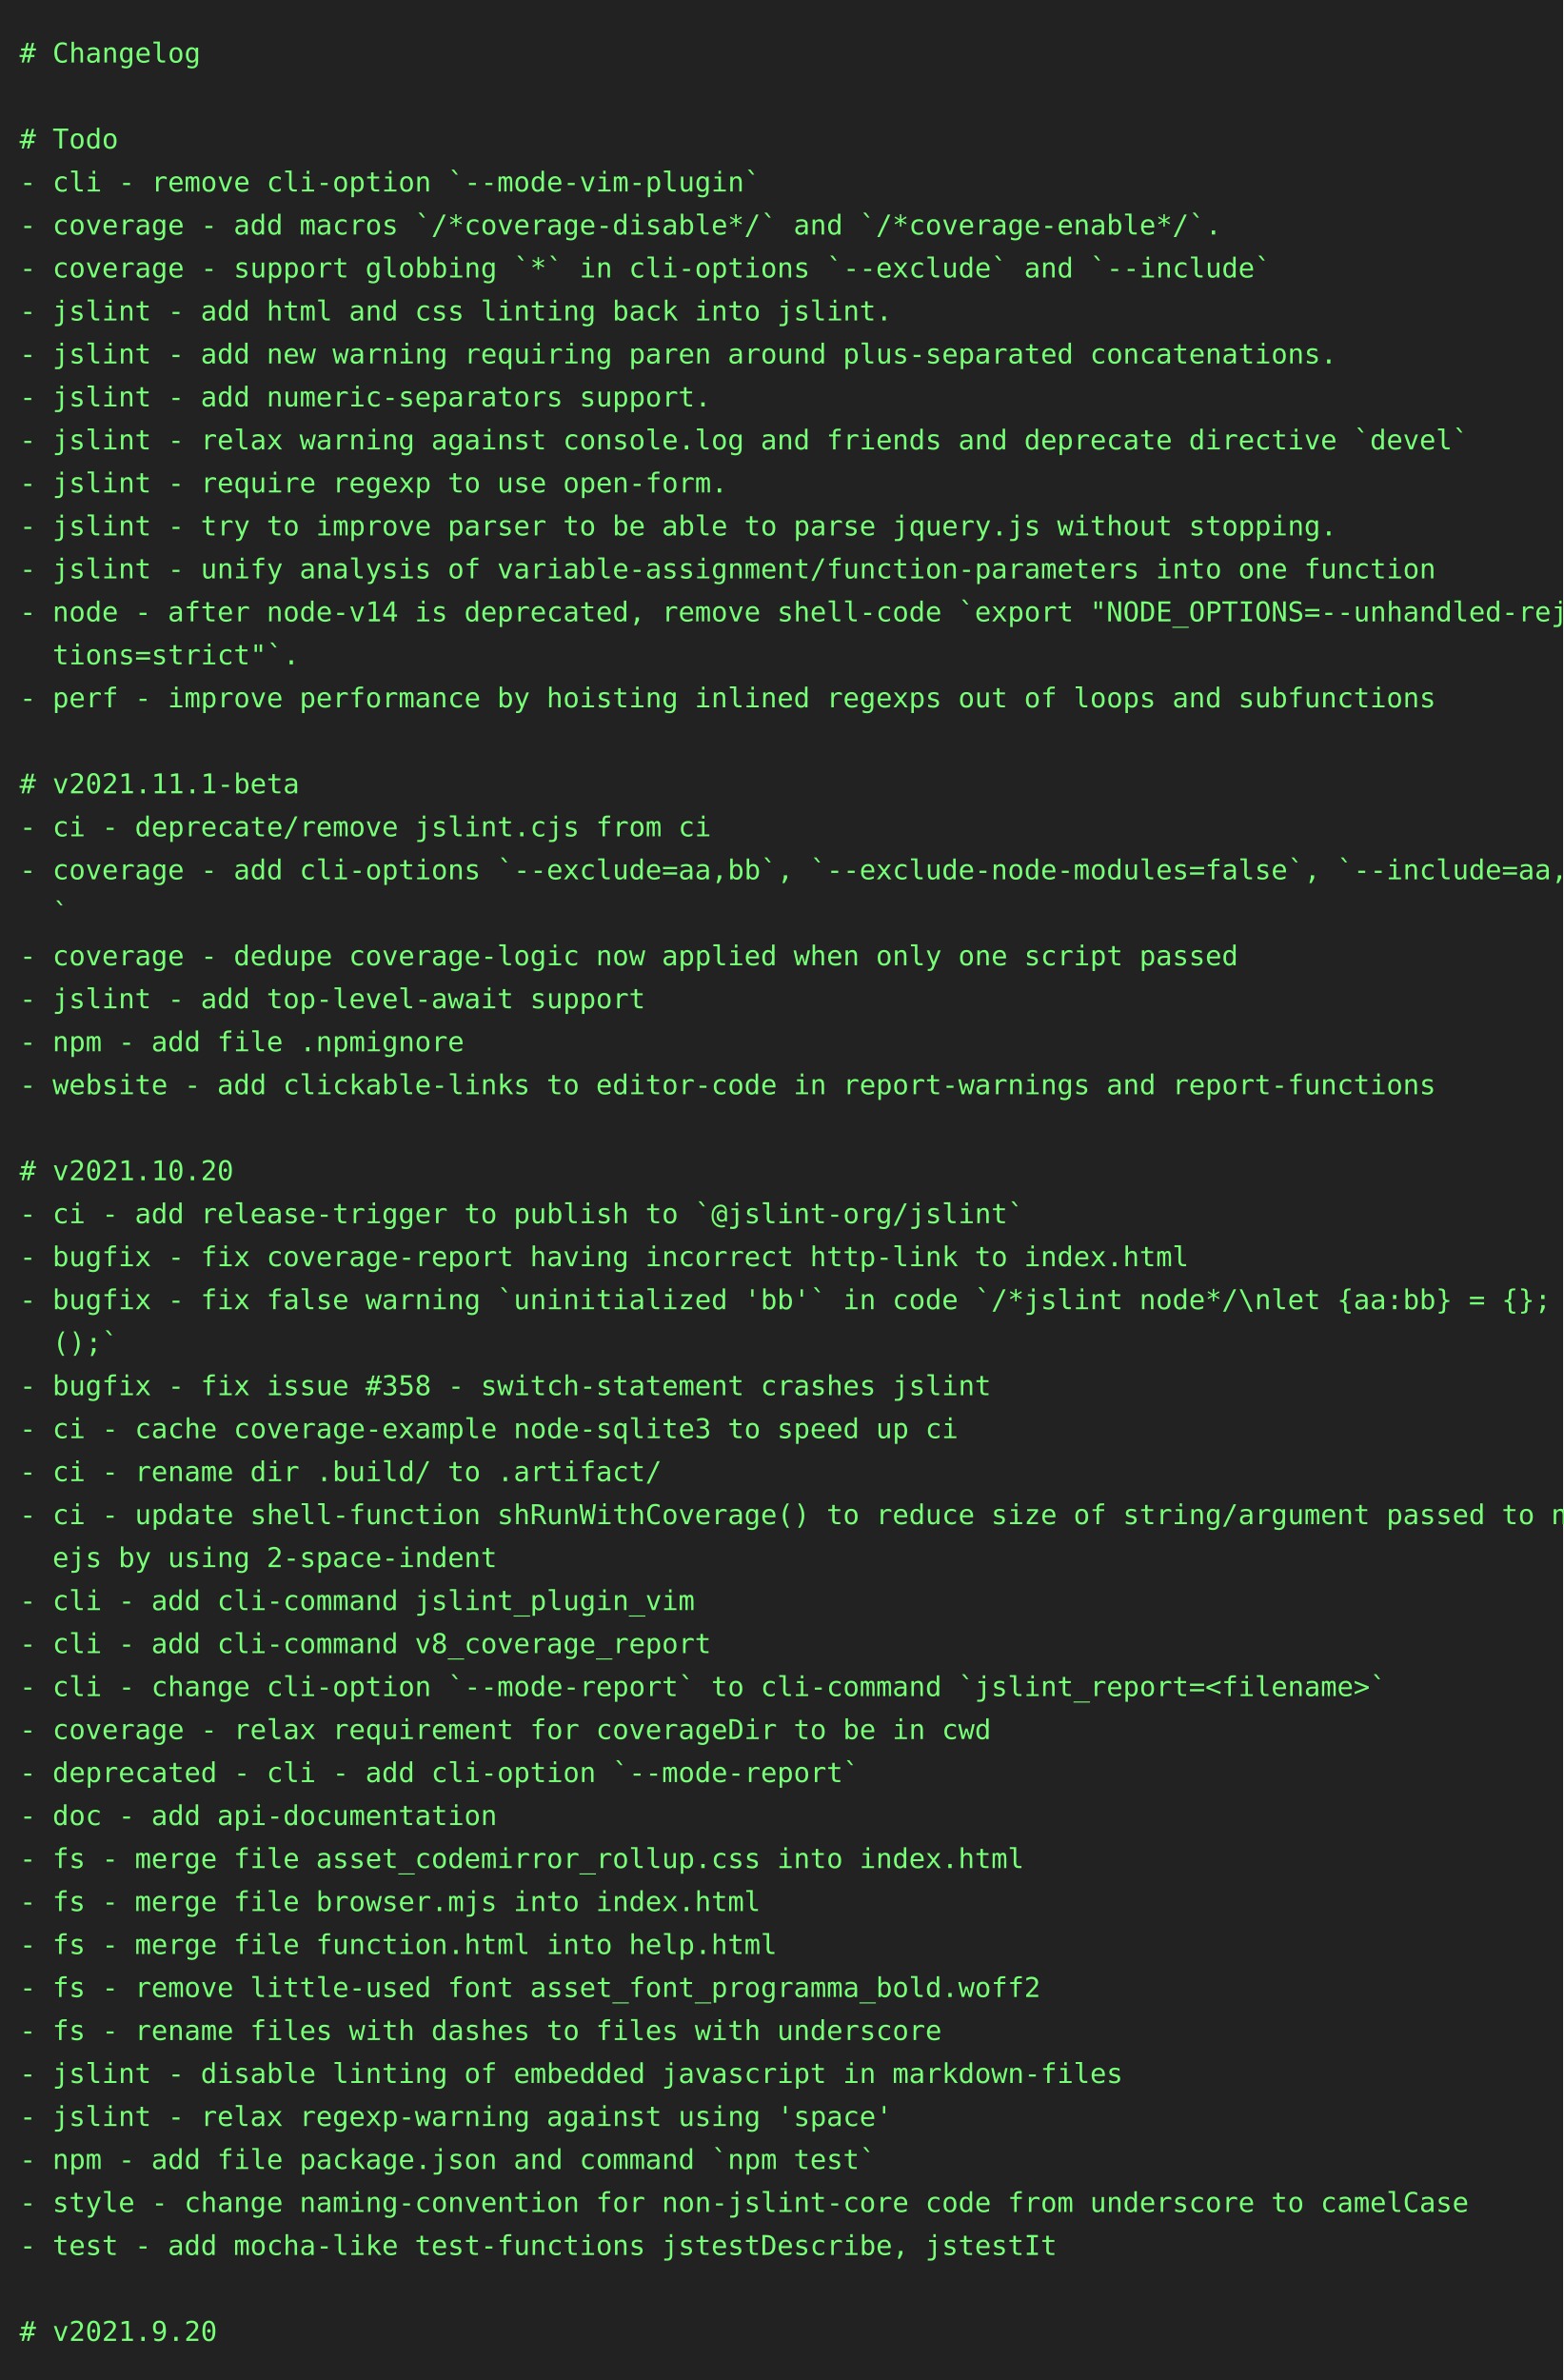
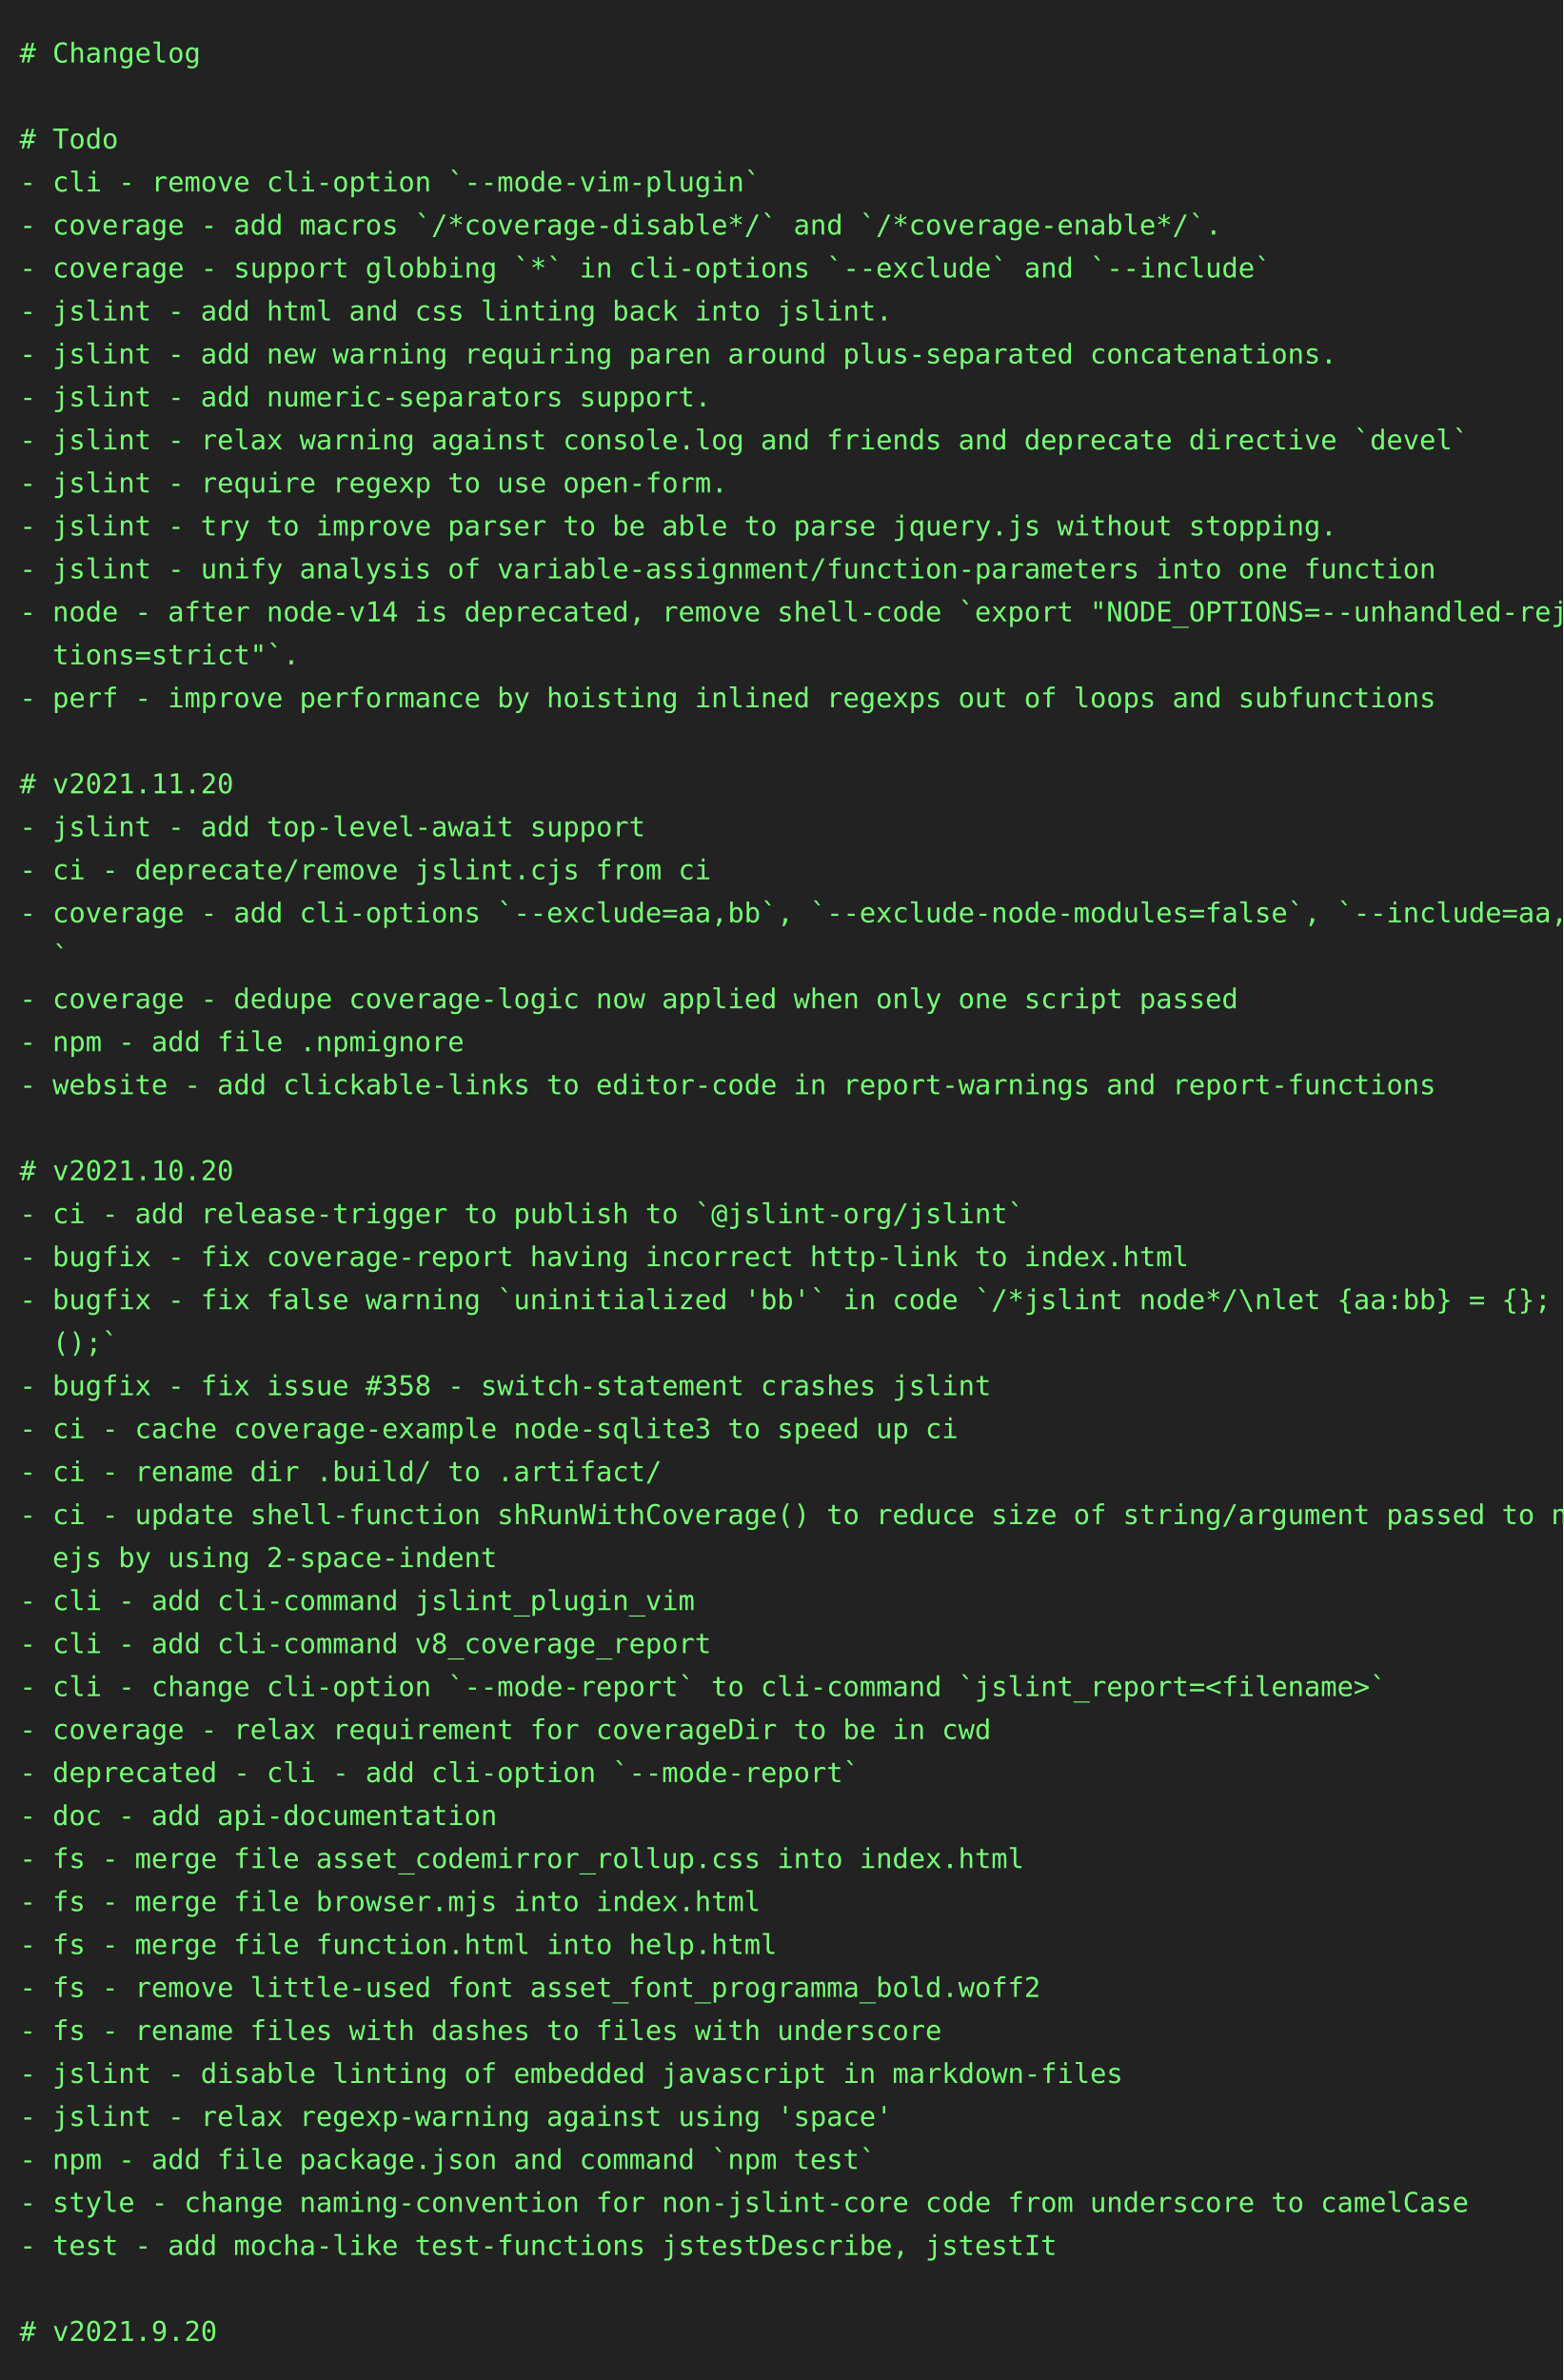
<svg xmlns="http://www.w3.org/2000/svg" height="1218" width="800">
  <rect height="1218" fill="#222" width="800" />
  <text fill="#7f7" font-family="consolas, menlo, monospace" font-size="14" xml:space="preserve">
    <tspan lengthAdjust="spacingAndGlyphs" textLength="768" x="10" y="32"># Changelog                                                                                      </tspan>
    <tspan lengthAdjust="spacingAndGlyphs" textLength="768" x="10" y="54">                                                                                                 </tspan>
    <tspan lengthAdjust="spacingAndGlyphs" textLength="768" x="10" y="76"># Todo                                                                                           </tspan>
    <tspan lengthAdjust="spacingAndGlyphs" textLength="768" x="10" y="98">- cli - remove cli-option `--mode-vim-plugin`                                                    </tspan>
    <tspan lengthAdjust="spacingAndGlyphs" textLength="768" x="10" y="120">- coverage - add macros `/*coverage-disable*/` and `/*coverage-enable*/`.                        </tspan>
    <tspan lengthAdjust="spacingAndGlyphs" textLength="768" x="10" y="142">- coverage - support globbing `*` in cli-options `--exclude` and `--include`                     </tspan>
    <tspan lengthAdjust="spacingAndGlyphs" textLength="768" x="10" y="164">- jslint - add html and css linting back into jslint.                                            </tspan>
    <tspan lengthAdjust="spacingAndGlyphs" textLength="768" x="10" y="186">- jslint - add new warning requiring paren around plus-separated concatenations.                 </tspan>
    <tspan lengthAdjust="spacingAndGlyphs" textLength="768" x="10" y="208">- jslint - add numeric-separators support.                                                       </tspan>
    <tspan lengthAdjust="spacingAndGlyphs" textLength="768" x="10" y="230">- jslint - relax warning against console.log and friends and deprecate directive `devel`         </tspan>
    <tspan lengthAdjust="spacingAndGlyphs" textLength="768" x="10" y="252">- jslint - require regexp to use open-form.                                                      </tspan>
    <tspan lengthAdjust="spacingAndGlyphs" textLength="768" x="10" y="274">- jslint - try to improve parser to be able to parse jquery.js without stopping.                 </tspan>
    <tspan lengthAdjust="spacingAndGlyphs" textLength="768" x="10" y="296">- jslint - unify analysis of variable-assignment/function-parameters into one function           </tspan>
    <tspan lengthAdjust="spacingAndGlyphs" textLength="768" x="10" y="318">- node - after node-v14 is deprecated, remove shell-code `export "NODE_OPTIONS=--unhandled-rejec\</tspan>
    <tspan lengthAdjust="spacingAndGlyphs" textLength="768" x="10" y="340">  tions=strict"`.                                                                                </tspan>
    <tspan lengthAdjust="spacingAndGlyphs" textLength="768" x="10" y="362">- perf - improve performance by hoisting inlined regexps out of loops and subfunctions           </tspan>
    <tspan lengthAdjust="spacingAndGlyphs" textLength="768" x="10" y="384">                                                                                                 </tspan>
-     <tspan lengthAdjust="spacingAndGlyphs" textLength="768" x="10" y="406"># v2021.11.1-beta                                                                                </tspan>
-     <tspan lengthAdjust="spacingAndGlyphs" textLength="768" x="10" y="428">- ci - deprecate/remove jslint.cjs from ci                                                       </tspan>
-     <tspan lengthAdjust="spacingAndGlyphs" textLength="768" x="10" y="450">- coverage - add cli-options `--exclude=aa,bb`, `--exclude-node-modules=false`, `--include=aa,bb\</tspan>
-     <tspan lengthAdjust="spacingAndGlyphs" textLength="768" x="10" y="472">  `                                                                                              </tspan>
-     <tspan lengthAdjust="spacingAndGlyphs" textLength="768" x="10" y="494">- coverage - dedupe coverage-logic now applied when only one script passed                       </tspan>
-     <tspan lengthAdjust="spacingAndGlyphs" textLength="768" x="10" y="516">- jslint - add top-level-await support                                                           </tspan>
+     <tspan lengthAdjust="spacingAndGlyphs" textLength="768" x="10" y="406"># v2021.11.20                                                                                    </tspan>
+     <tspan lengthAdjust="spacingAndGlyphs" textLength="768" x="10" y="428">- jslint - add top-level-await support                                                           </tspan>
+     <tspan lengthAdjust="spacingAndGlyphs" textLength="768" x="10" y="450">- ci - deprecate/remove jslint.cjs from ci                                                       </tspan>
+     <tspan lengthAdjust="spacingAndGlyphs" textLength="768" x="10" y="472">- coverage - add cli-options `--exclude=aa,bb`, `--exclude-node-modules=false`, `--include=aa,bb\</tspan>
+     <tspan lengthAdjust="spacingAndGlyphs" textLength="768" x="10" y="494">  `                                                                                              </tspan>
+     <tspan lengthAdjust="spacingAndGlyphs" textLength="768" x="10" y="516">- coverage - dedupe coverage-logic now applied when only one script passed                       </tspan>
    <tspan lengthAdjust="spacingAndGlyphs" textLength="768" x="10" y="538">- npm - add file .npmignore                                                                      </tspan>
    <tspan lengthAdjust="spacingAndGlyphs" textLength="768" x="10" y="560">- website - add clickable-links to editor-code in report-warnings and report-functions           </tspan>
    <tspan lengthAdjust="spacingAndGlyphs" textLength="768" x="10" y="582">                                                                                                 </tspan>
    <tspan lengthAdjust="spacingAndGlyphs" textLength="768" x="10" y="604"># v2021.10.20                                                                                    </tspan>
    <tspan lengthAdjust="spacingAndGlyphs" textLength="768" x="10" y="626">- ci - add release-trigger to publish to `@jslint-org/jslint`                                    </tspan>
    <tspan lengthAdjust="spacingAndGlyphs" textLength="768" x="10" y="648">- bugfix - fix coverage-report having incorrect http-link to index.html                          </tspan>
    <tspan lengthAdjust="spacingAndGlyphs" textLength="768" x="10" y="670">- bugfix - fix false warning `uninitialized 'bb'` in code `/*jslint node*/\nlet {aa:bb} = {}; bb\</tspan>
    <tspan lengthAdjust="spacingAndGlyphs" textLength="768" x="10" y="692">  ();`                                                                                           </tspan>
    <tspan lengthAdjust="spacingAndGlyphs" textLength="768" x="10" y="714">- bugfix - fix issue #358 - switch-statement crashes jslint                                      </tspan>
    <tspan lengthAdjust="spacingAndGlyphs" textLength="768" x="10" y="736">- ci - cache coverage-example node-sqlite3 to speed up ci                                        </tspan>
    <tspan lengthAdjust="spacingAndGlyphs" textLength="768" x="10" y="758">- ci - rename dir .build/ to .artifact/                                                          </tspan>
    <tspan lengthAdjust="spacingAndGlyphs" textLength="768" x="10" y="780">- ci - update shell-function shRunWithCoverage() to reduce size of string/argument passed to nod\</tspan>
    <tspan lengthAdjust="spacingAndGlyphs" textLength="768" x="10" y="802">  ejs by using 2-space-indent                                                                    </tspan>
    <tspan lengthAdjust="spacingAndGlyphs" textLength="768" x="10" y="824">- cli - add cli-command jslint_plugin_vim                                                        </tspan>
    <tspan lengthAdjust="spacingAndGlyphs" textLength="768" x="10" y="846">- cli - add cli-command v8_coverage_report                                                       </tspan>
    <tspan lengthAdjust="spacingAndGlyphs" textLength="768" x="10" y="868">- cli - change cli-option `--mode-report` to cli-command `jslint_report=&lt;filename&gt;`              </tspan>
    <tspan lengthAdjust="spacingAndGlyphs" textLength="768" x="10" y="890">- coverage - relax requirement for coverageDir to be in cwd                                      </tspan>
    <tspan lengthAdjust="spacingAndGlyphs" textLength="768" x="10" y="912">- deprecated - cli - add cli-option `--mode-report`                                              </tspan>
    <tspan lengthAdjust="spacingAndGlyphs" textLength="768" x="10" y="934">- doc - add api-documentation                                                                    </tspan>
    <tspan lengthAdjust="spacingAndGlyphs" textLength="768" x="10" y="956">- fs - merge file asset_codemirror_rollup.css into index.html                                    </tspan>
    <tspan lengthAdjust="spacingAndGlyphs" textLength="768" x="10" y="978">- fs - merge file browser.mjs into index.html                                                    </tspan>
    <tspan lengthAdjust="spacingAndGlyphs" textLength="768" x="10" y="1000">- fs - merge file function.html into help.html                                                   </tspan>
    <tspan lengthAdjust="spacingAndGlyphs" textLength="768" x="10" y="1022">- fs - remove little-used font asset_font_programma_bold.woff2                                   </tspan>
    <tspan lengthAdjust="spacingAndGlyphs" textLength="768" x="10" y="1044">- fs - rename files with dashes to files with underscore                                         </tspan>
    <tspan lengthAdjust="spacingAndGlyphs" textLength="768" x="10" y="1066">- jslint - disable linting of embedded javascript in markdown-files                              </tspan>
    <tspan lengthAdjust="spacingAndGlyphs" textLength="768" x="10" y="1088">- jslint - relax regexp-warning against using 'space'                                            </tspan>
    <tspan lengthAdjust="spacingAndGlyphs" textLength="768" x="10" y="1110">- npm - add file package.json and command `npm test`                                             </tspan>
    <tspan lengthAdjust="spacingAndGlyphs" textLength="768" x="10" y="1132">- style - change naming-convention for non-jslint-core code from underscore to camelCase         </tspan>
    <tspan lengthAdjust="spacingAndGlyphs" textLength="768" x="10" y="1154">- test - add mocha-like test-functions jstestDescribe, jstestIt                                  </tspan>
    <tspan lengthAdjust="spacingAndGlyphs" textLength="768" x="10" y="1176">                                                                                                 </tspan>
    <tspan lengthAdjust="spacingAndGlyphs" textLength="768" x="10" y="1198"># v2021.9.20                                                                                     </tspan>
  </text>
</svg>
